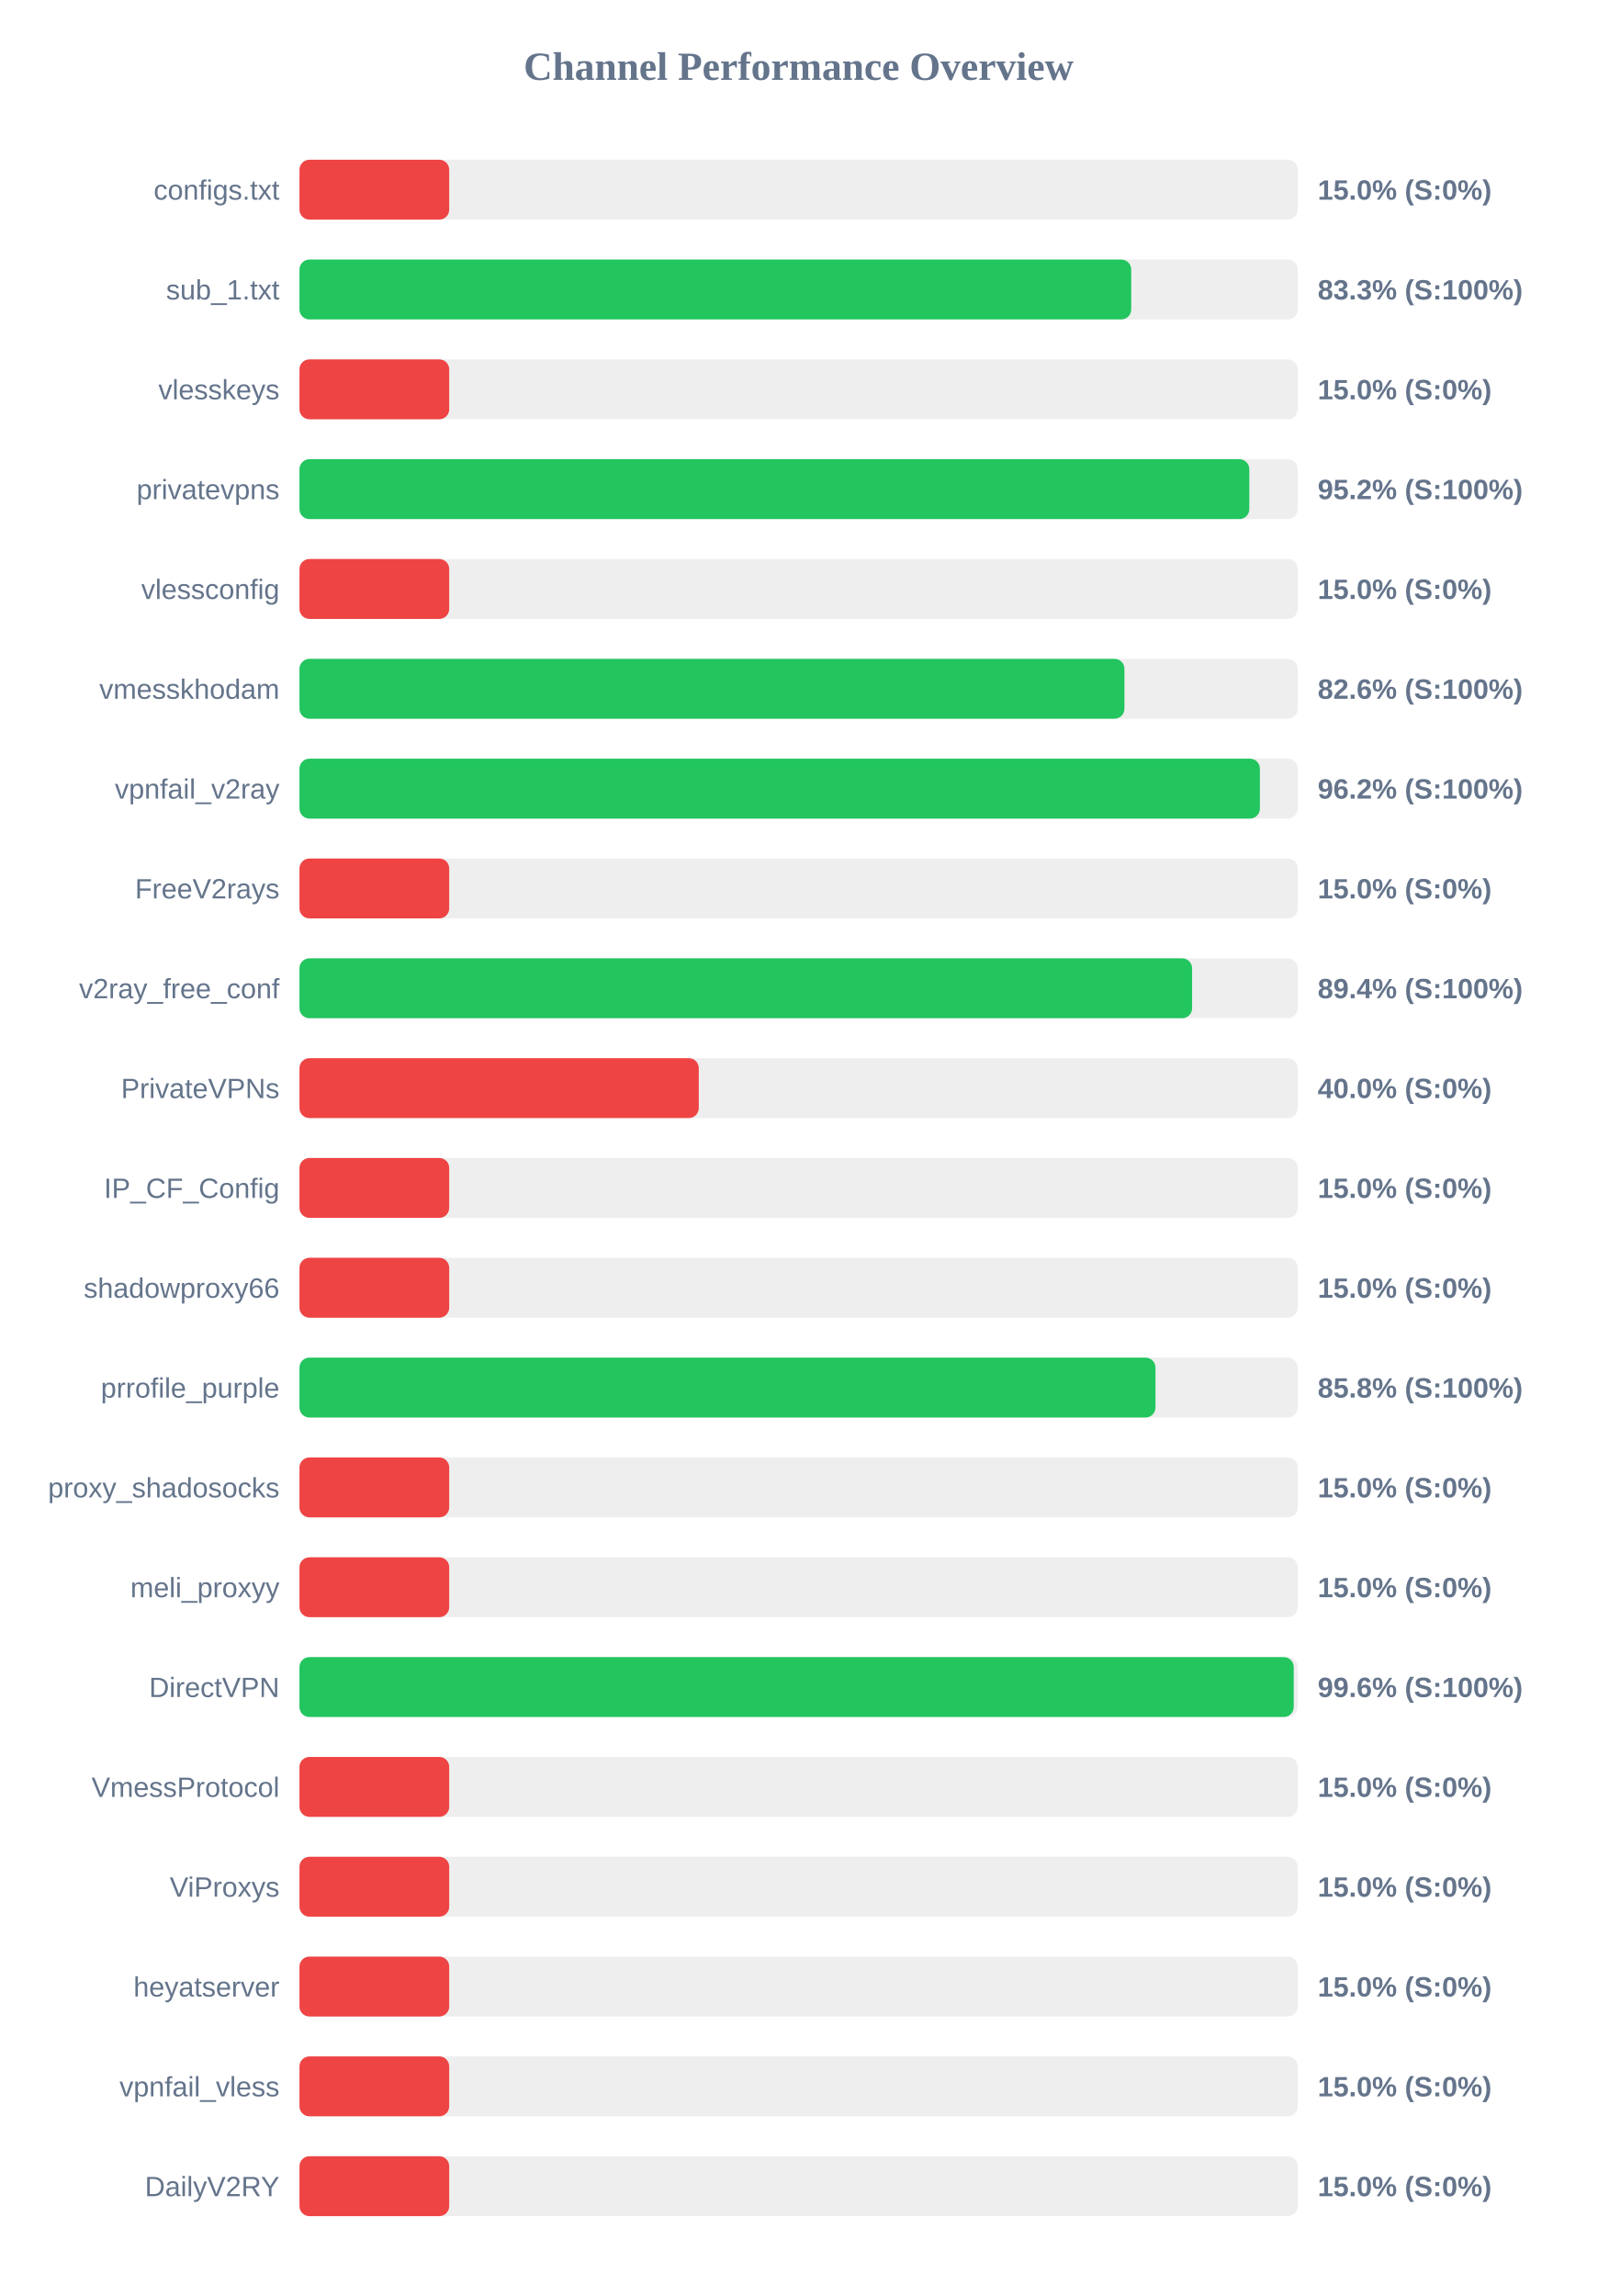
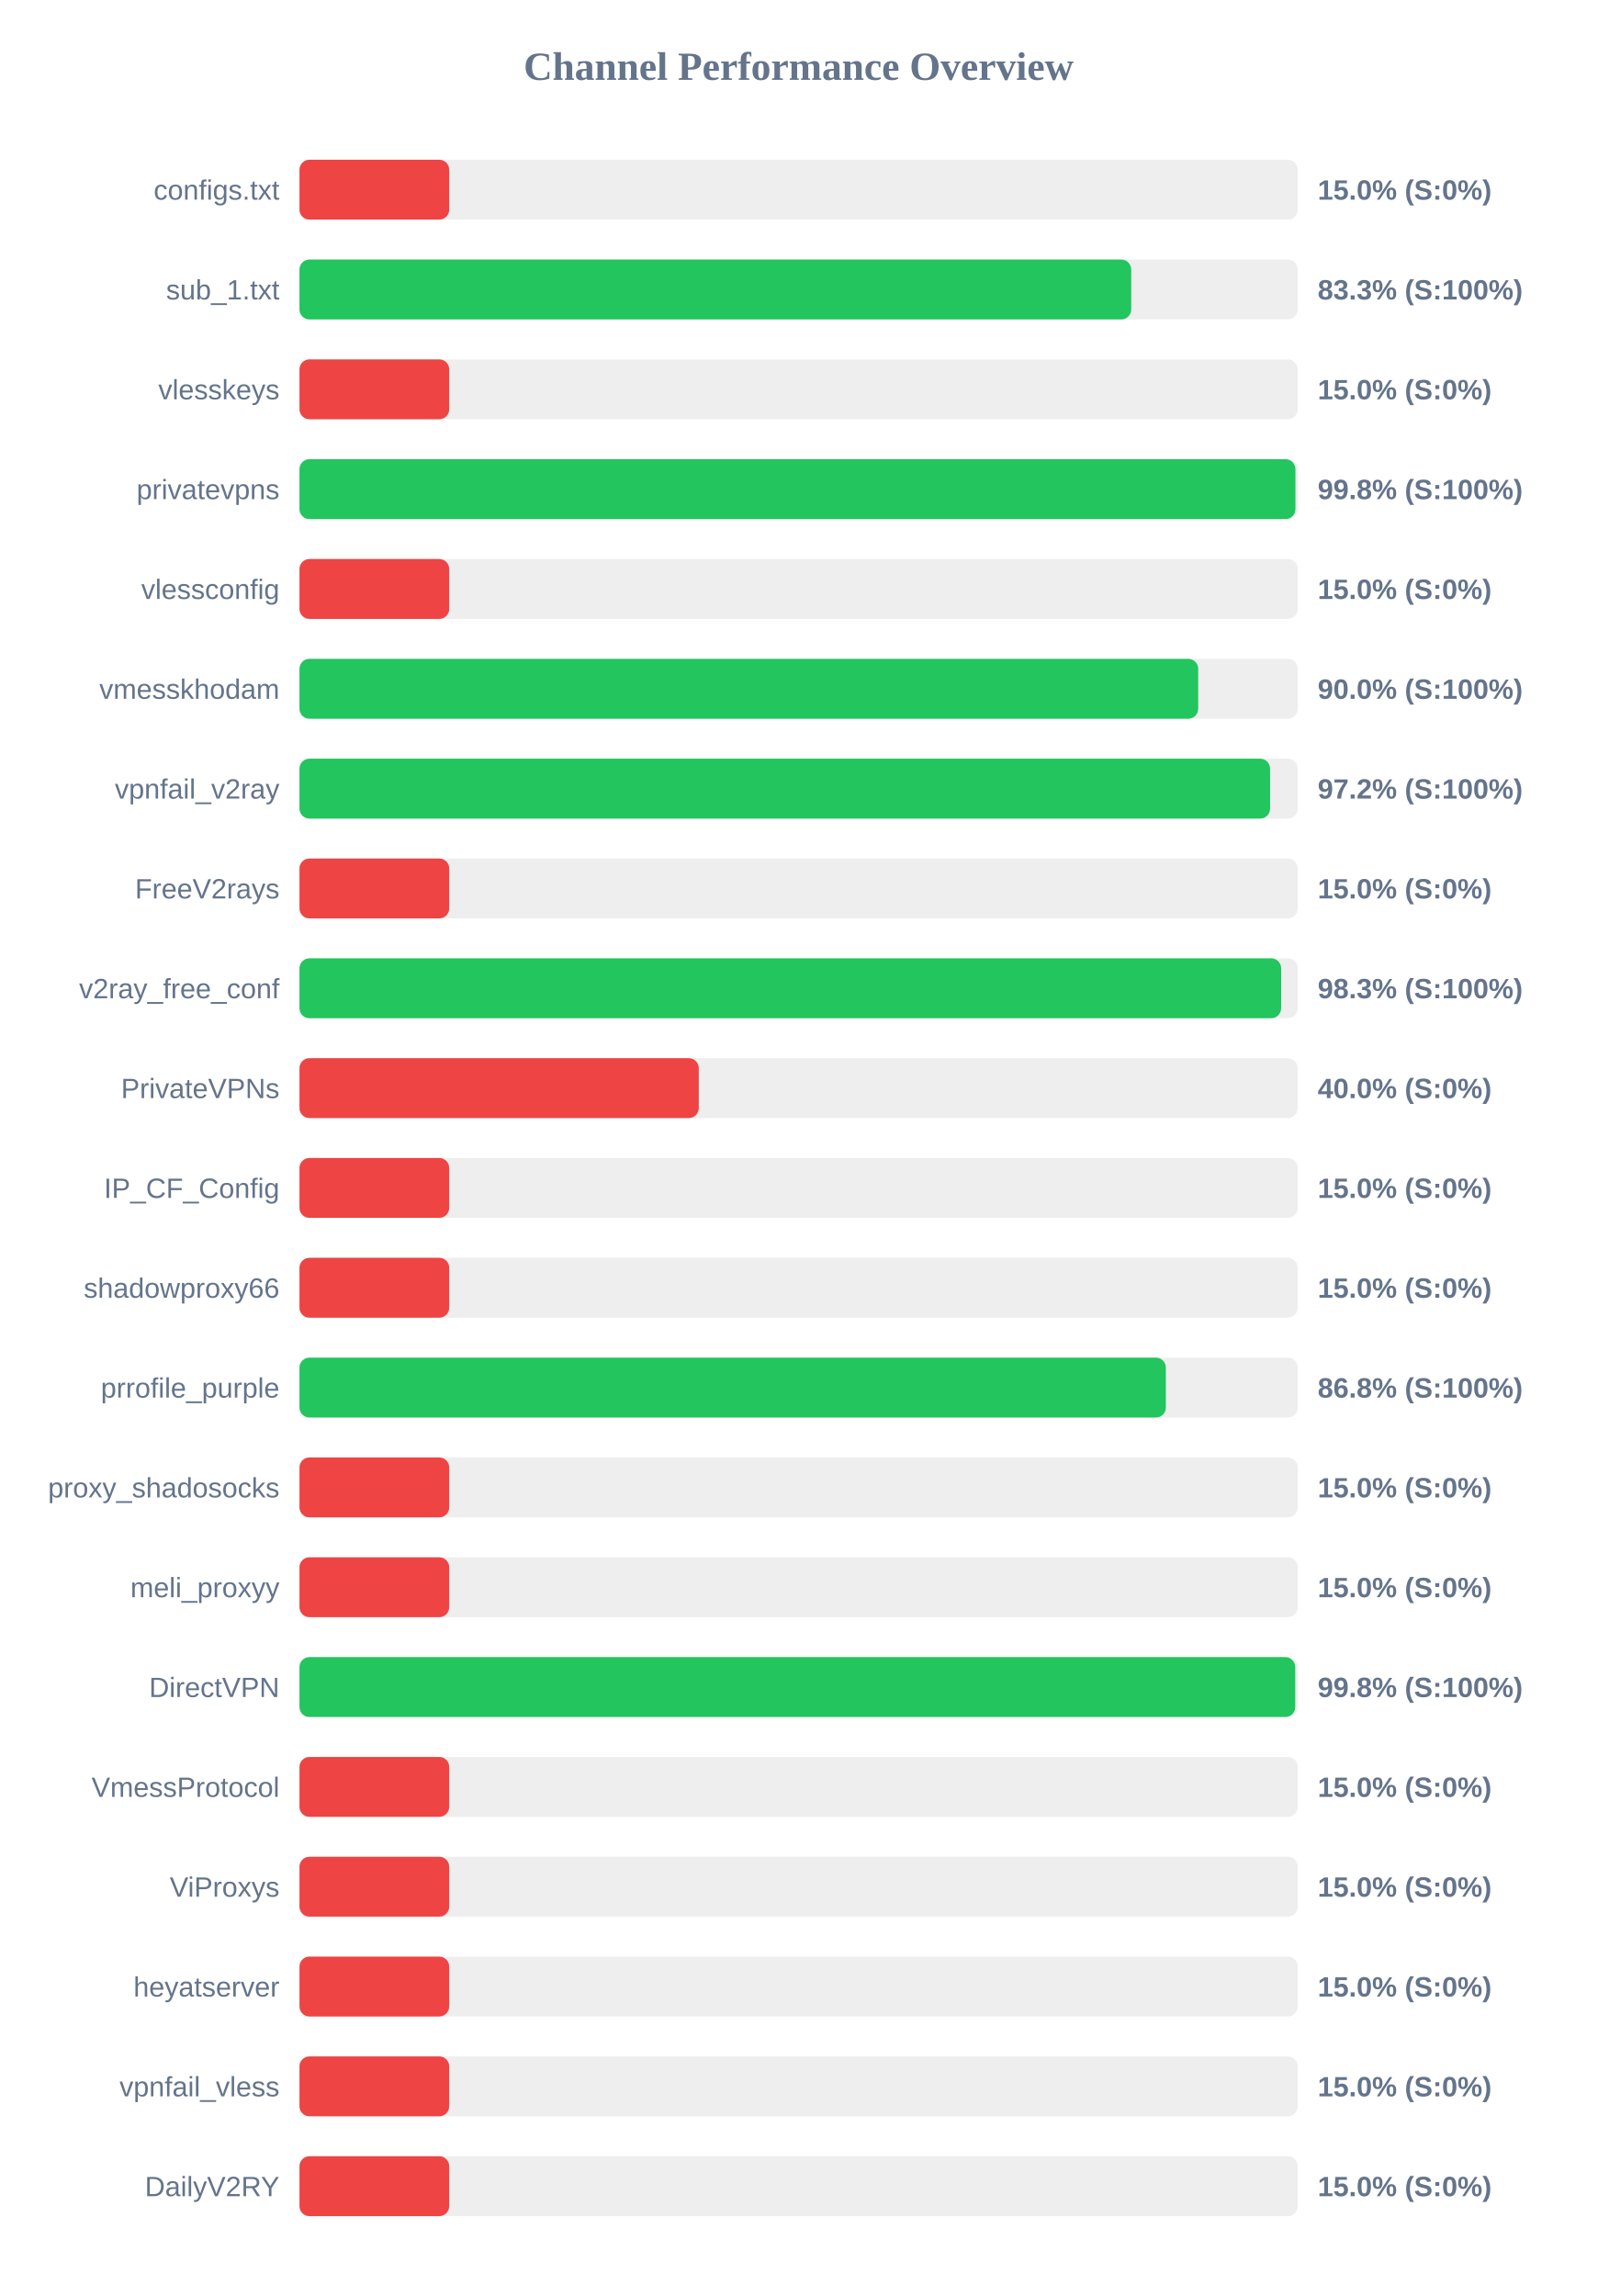
<svg xmlns="http://www.w3.org/2000/svg" width="800" height="1150" version="1.1">
  <style>
        .row { font: 14px Arial; fill: #64748b; }
        .score { font: bold 14px Arial; fill: #64748b; }
    </style>
  <text x="400" y="40" text-anchor="middle" font-size="20px" font-weight="bold" fill="#64748b">Channel Performance Overview</text>
  <rect x="150" y="80" width="500" height="30" fill="#eee" rx="5" />
  <rect x="150" y="80" width="75.0" height="30" fill="#ef4444" rx="5" />
  <text x="140" y="100" text-anchor="end" class="row">configs.txt</text>
  <text x="660" y="100" text-anchor="start" class="score">15.0% (S:0%)</text>
  <rect x="150" y="130" width="500" height="30" fill="#eee" rx="5" />
  <rect x="150" y="130" width="416.6" height="30" fill="#22c55e" rx="5" />
  <text x="140" y="150" text-anchor="end" class="row">sub_1.txt</text>
  <text x="660" y="150" text-anchor="start" class="score">83.3% (S:100%)</text>
  <rect x="150" y="180" width="500" height="30" fill="#eee" rx="5" />
  <rect x="150" y="180" width="75.0" height="30" fill="#ef4444" rx="5" />
  <text x="140" y="200" text-anchor="end" class="row">vlesskeys</text>
  <text x="660" y="200" text-anchor="start" class="score">15.0% (S:0%)</text>
  <rect x="150" y="230" width="500" height="30" fill="#eee" rx="5" />
-   <rect x="150" y="230" width="475.75" height="30" fill="#22c55e" rx="5" />
+   <rect x="150" y="230" width="498.85" height="30" fill="#22c55e" rx="5" />
  <text x="140" y="250" text-anchor="end" class="row">privatevpns</text>
-   <text x="660" y="250" text-anchor="start" class="score">95.2% (S:100%)</text>
+   <text x="660" y="250" text-anchor="start" class="score">99.8% (S:100%)</text>
  <rect x="150" y="280" width="500" height="30" fill="#eee" rx="5" />
  <rect x="150" y="280" width="75.0" height="30" fill="#ef4444" rx="5" />
  <text x="140" y="300" text-anchor="end" class="row">vlessconfig</text>
  <text x="660" y="300" text-anchor="start" class="score">15.0% (S:0%)</text>
  <rect x="150" y="330" width="500" height="30" fill="#eee" rx="5" />
-   <rect x="150" y="330" width="413.2" height="30" fill="#22c55e" rx="5" />
+   <rect x="150" y="330" width="450.15" height="30" fill="#22c55e" rx="5" />
  <text x="140" y="350" text-anchor="end" class="row">vmesskhodam</text>
-   <text x="660" y="350" text-anchor="start" class="score">82.6% (S:100%)</text>
+   <text x="660" y="350" text-anchor="start" class="score">90.0% (S:100%)</text>
  <rect x="150" y="380" width="500" height="30" fill="#eee" rx="5" />
-   <rect x="150" y="380" width="481.05" height="30" fill="#22c55e" rx="5" />
+   <rect x="150" y="380" width="486.15" height="30" fill="#22c55e" rx="5" />
  <text x="140" y="400" text-anchor="end" class="row">vpnfail_v2ray</text>
-   <text x="660" y="400" text-anchor="start" class="score">96.2% (S:100%)</text>
+   <text x="660" y="400" text-anchor="start" class="score">97.2% (S:100%)</text>
  <rect x="150" y="430" width="500" height="30" fill="#eee" rx="5" />
  <rect x="150" y="430" width="75.0" height="30" fill="#ef4444" rx="5" />
  <text x="140" y="450" text-anchor="end" class="row">FreeV2rays</text>
  <text x="660" y="450" text-anchor="start" class="score">15.0% (S:0%)</text>
  <rect x="150" y="480" width="500" height="30" fill="#eee" rx="5" />
-   <rect x="150" y="480" width="447.1" height="30" fill="#22c55e" rx="5" />
+   <rect x="150" y="480" width="491.7" height="30" fill="#22c55e" rx="5" />
  <text x="140" y="500" text-anchor="end" class="row">v2ray_free_conf</text>
-   <text x="660" y="500" text-anchor="start" class="score">89.4% (S:100%)</text>
+   <text x="660" y="500" text-anchor="start" class="score">98.3% (S:100%)</text>
  <rect x="150" y="530" width="500" height="30" fill="#eee" rx="5" />
  <rect x="150" y="530" width="200.0" height="30" fill="#ef4444" rx="5" />
  <text x="140" y="550" text-anchor="end" class="row">PrivateVPNs</text>
  <text x="660" y="550" text-anchor="start" class="score">40.0% (S:0%)</text>
  <rect x="150" y="580" width="500" height="30" fill="#eee" rx="5" />
  <rect x="150" y="580" width="75.0" height="30" fill="#ef4444" rx="5" />
  <text x="140" y="600" text-anchor="end" class="row">IP_CF_Config</text>
  <text x="660" y="600" text-anchor="start" class="score">15.0% (S:0%)</text>
  <rect x="150" y="630" width="500" height="30" fill="#eee" rx="5" />
  <rect x="150" y="630" width="75.0" height="30" fill="#ef4444" rx="5" />
  <text x="140" y="650" text-anchor="end" class="row">shadowproxy66</text>
  <text x="660" y="650" text-anchor="start" class="score">15.0% (S:0%)</text>
  <rect x="150" y="680" width="500" height="30" fill="#eee" rx="5" />
-   <rect x="150" y="680" width="428.75" height="30" fill="#22c55e" rx="5" />
+   <rect x="150" y="680" width="433.95" height="30" fill="#22c55e" rx="5" />
  <text x="140" y="700" text-anchor="end" class="row">prrofile_purple</text>
-   <text x="660" y="700" text-anchor="start" class="score">85.8% (S:100%)</text>
+   <text x="660" y="700" text-anchor="start" class="score">86.8% (S:100%)</text>
  <rect x="150" y="730" width="500" height="30" fill="#eee" rx="5" />
  <rect x="150" y="730" width="75.0" height="30" fill="#ef4444" rx="5" />
  <text x="140" y="750" text-anchor="end" class="row">proxy_shadosocks</text>
  <text x="660" y="750" text-anchor="start" class="score">15.0% (S:0%)</text>
  <rect x="150" y="780" width="500" height="30" fill="#eee" rx="5" />
  <rect x="150" y="780" width="75.0" height="30" fill="#ef4444" rx="5" />
  <text x="140" y="800" text-anchor="end" class="row">meli_proxyy</text>
  <text x="660" y="800" text-anchor="start" class="score">15.0% (S:0%)</text>
  <rect x="150" y="830" width="500" height="30" fill="#eee" rx="5" />
-   <rect x="150" y="830" width="498.0" height="30" fill="#22c55e" rx="5" />
+   <rect x="150" y="830" width="498.75" height="30" fill="#22c55e" rx="5" />
  <text x="140" y="850" text-anchor="end" class="row">DirectVPN</text>
-   <text x="660" y="850" text-anchor="start" class="score">99.6% (S:100%)</text>
+   <text x="660" y="850" text-anchor="start" class="score">99.8% (S:100%)</text>
  <rect x="150" y="880" width="500" height="30" fill="#eee" rx="5" />
  <rect x="150" y="880" width="75.0" height="30" fill="#ef4444" rx="5" />
  <text x="140" y="900" text-anchor="end" class="row">VmessProtocol</text>
  <text x="660" y="900" text-anchor="start" class="score">15.0% (S:0%)</text>
  <rect x="150" y="930" width="500" height="30" fill="#eee" rx="5" />
  <rect x="150" y="930" width="75.0" height="30" fill="#ef4444" rx="5" />
  <text x="140" y="950" text-anchor="end" class="row">ViProxys</text>
  <text x="660" y="950" text-anchor="start" class="score">15.0% (S:0%)</text>
  <rect x="150" y="980" width="500" height="30" fill="#eee" rx="5" />
  <rect x="150" y="980" width="75.0" height="30" fill="#ef4444" rx="5" />
  <text x="140" y="1000" text-anchor="end" class="row">heyatserver</text>
  <text x="660" y="1000" text-anchor="start" class="score">15.0% (S:0%)</text>
  <rect x="150" y="1030" width="500" height="30" fill="#eee" rx="5" />
  <rect x="150" y="1030" width="75.0" height="30" fill="#ef4444" rx="5" />
  <text x="140" y="1050" text-anchor="end" class="row">vpnfail_vless</text>
  <text x="660" y="1050" text-anchor="start" class="score">15.0% (S:0%)</text>
  <rect x="150" y="1080" width="500" height="30" fill="#eee" rx="5" />
  <rect x="150" y="1080" width="75.0" height="30" fill="#ef4444" rx="5" />
  <text x="140" y="1100" text-anchor="end" class="row">DailyV2RY</text>
  <text x="660" y="1100" text-anchor="start" class="score">15.0% (S:0%)</text>
</svg>
